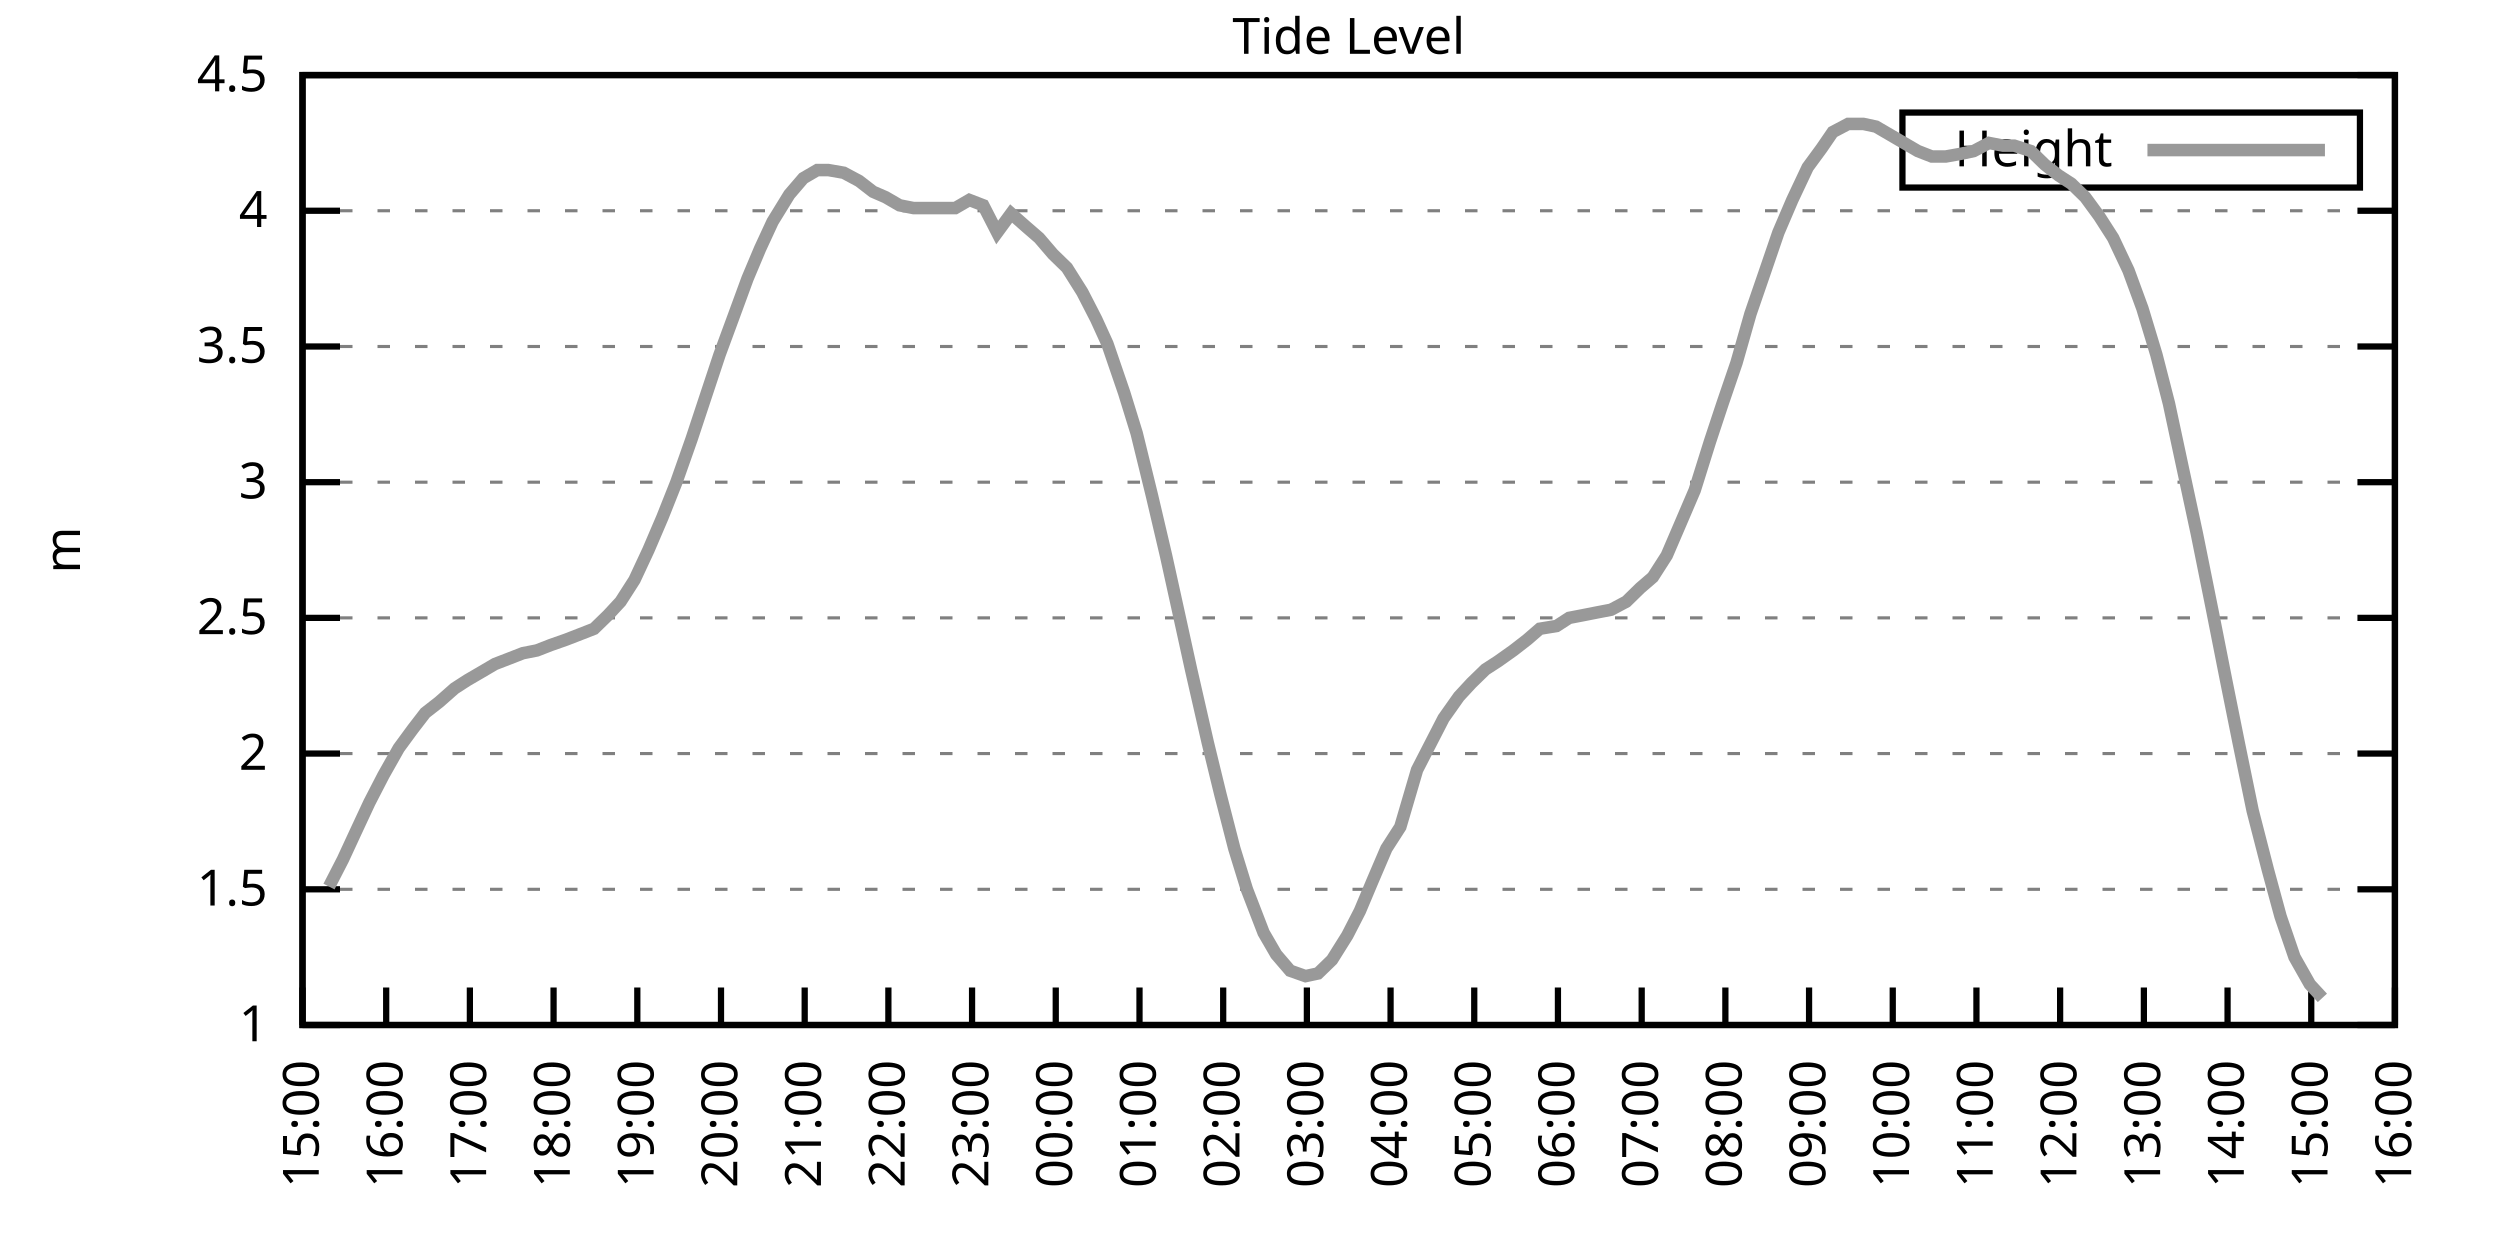
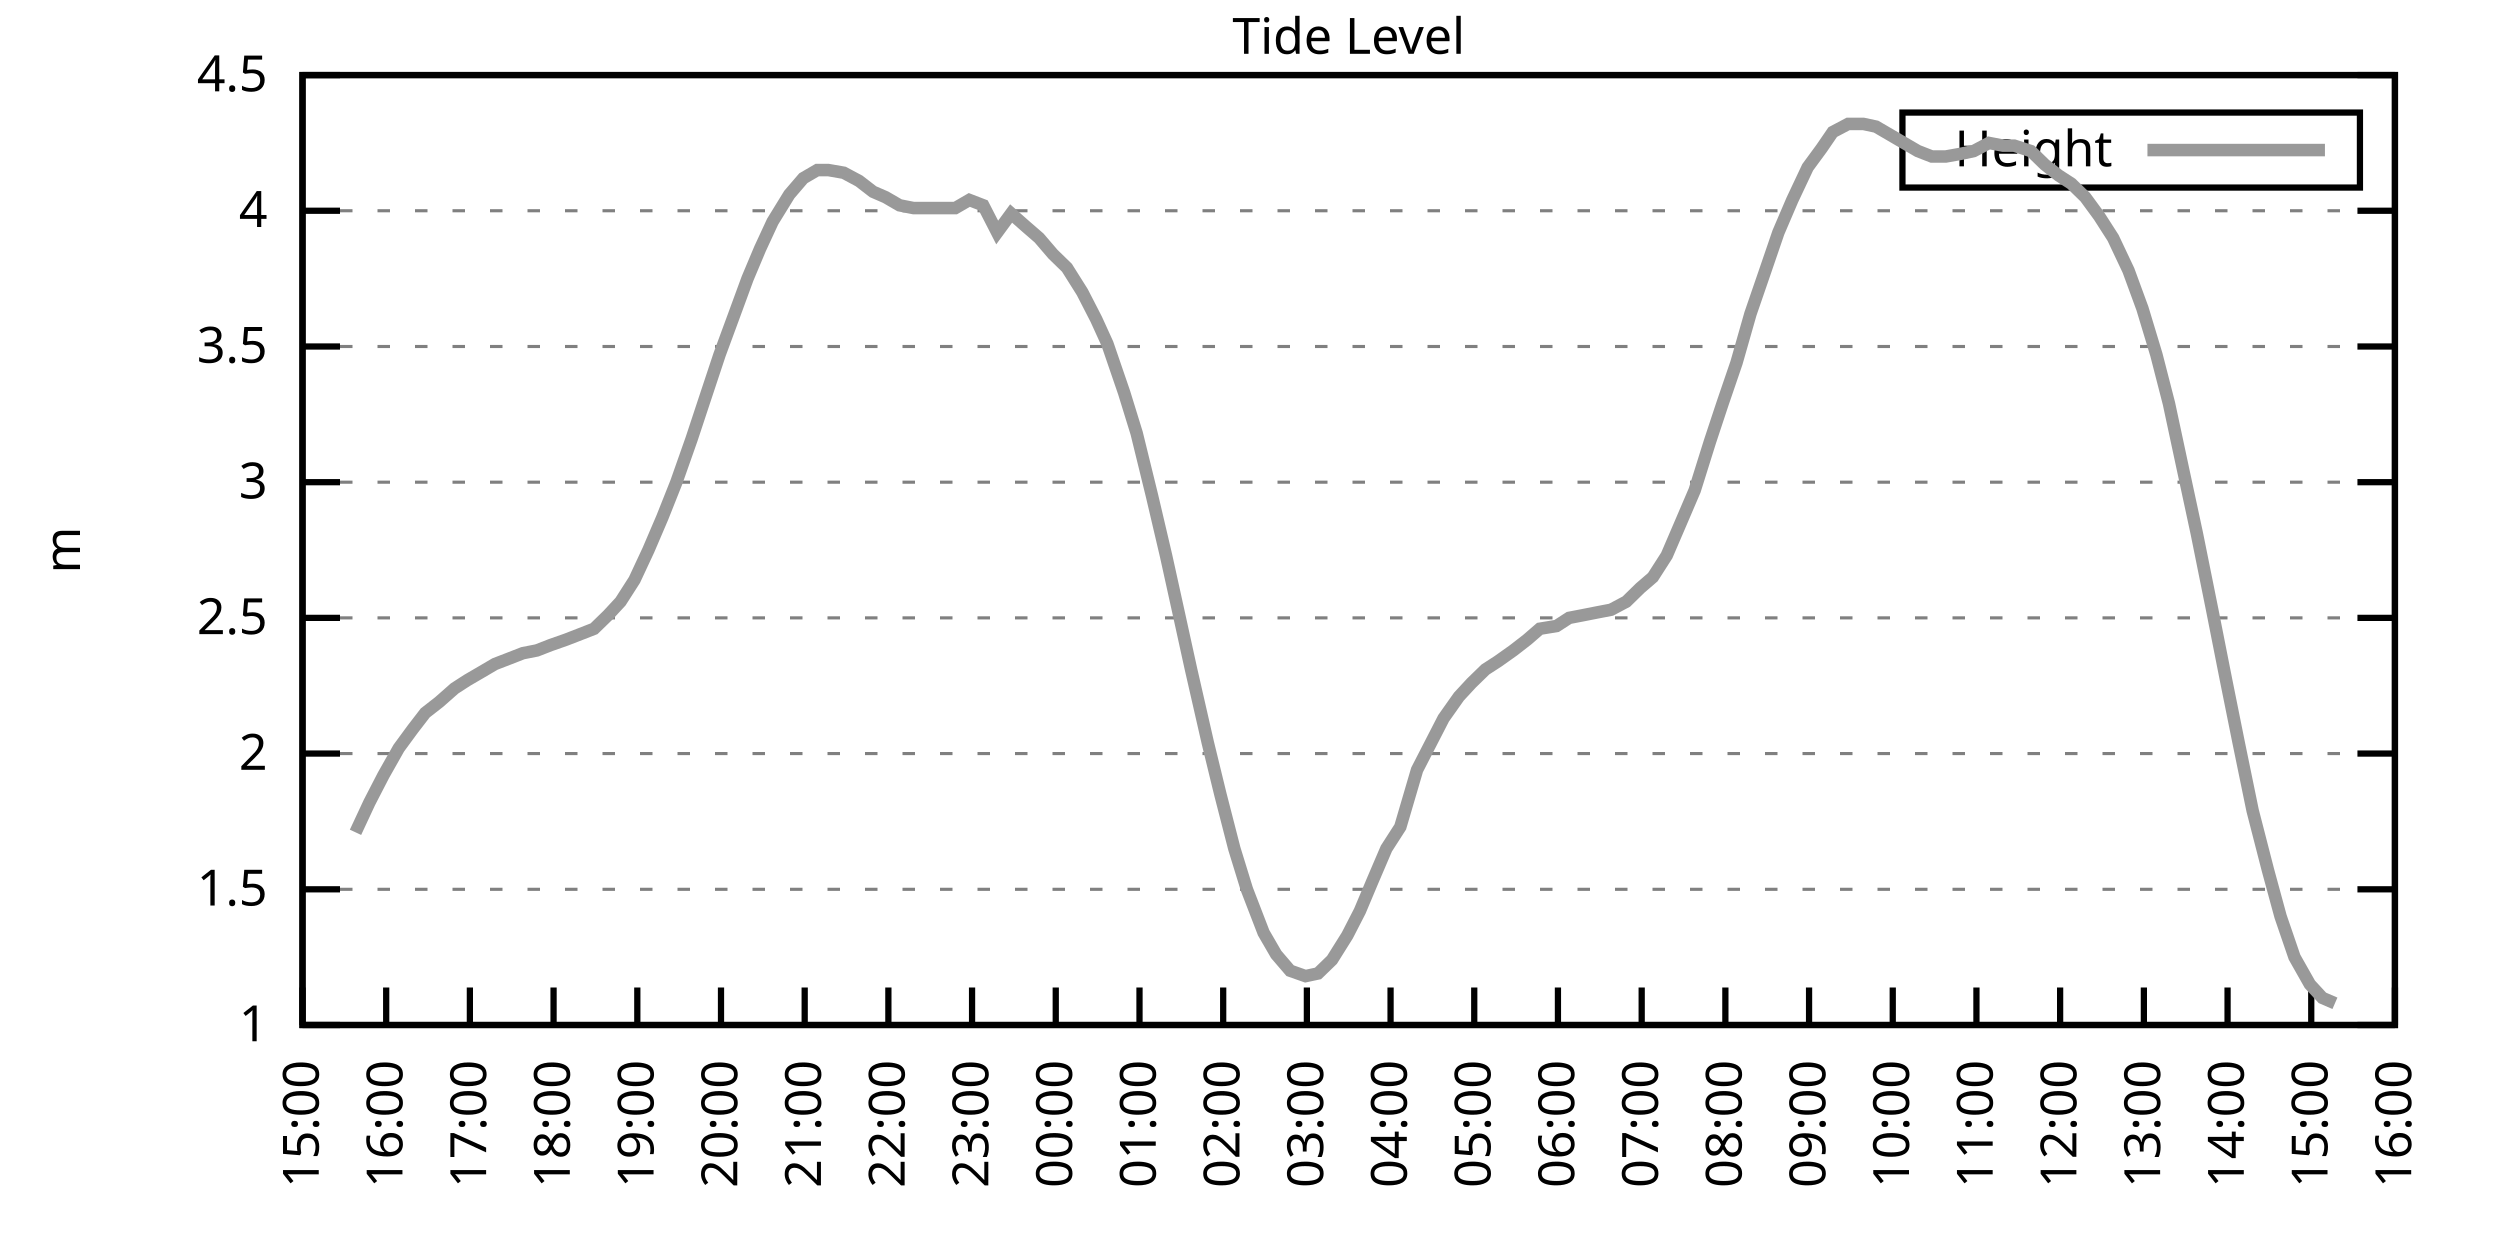
<svg xmlns="http://www.w3.org/2000/svg" xmlns:xlink="http://www.w3.org/1999/xlink" width="400" height="200" viewBox="0 0 400 200">
  <g id="gnuplot_canvas">
    <rect x="0" y="0" width="400" height="200" fill="none" />
    <defs>
      <circle id="gpDot" r="0.5" stroke-width="0.5" stroke="currentColor" />
      <path id="gpPt0" stroke-width="0.333" stroke="currentColor" d="M-1,0 h2 M0,-1 v2" />
      <path id="gpPt1" stroke-width="0.333" stroke="currentColor" d="M-1,-1 L1,1 M1,-1 L-1,1" />
      <path id="gpPt2" stroke-width="0.333" stroke="currentColor" d="M-1,0 L1,0 M0,-1 L0,1 M-1,-1 L1,1 M-1,1 L1,-1" />
      <rect id="gpPt3" stroke-width="0.333" stroke="currentColor" x="-1" y="-1" width="2" height="2" />
      <rect id="gpPt4" stroke-width="0.333" stroke="currentColor" fill="currentColor" x="-1" y="-1" width="2" height="2" />
      <circle id="gpPt5" stroke-width="0.333" stroke="currentColor" cx="0" cy="0" r="1" />
      <use xlink:href="#gpPt5" id="gpPt6" fill="currentColor" stroke="none" />
      <path id="gpPt7" stroke-width="0.333" stroke="currentColor" d="M0,-1.33 L-1.33,0.67 L1.33,0.67 z" />
      <use xlink:href="#gpPt7" id="gpPt8" fill="currentColor" stroke="none" />
      <use xlink:href="#gpPt7" id="gpPt9" stroke="currentColor" transform="rotate(180)" />
      <use xlink:href="#gpPt9" id="gpPt10" fill="currentColor" stroke="none" />
      <use xlink:href="#gpPt3" id="gpPt11" stroke="currentColor" transform="rotate(45)" />
      <use xlink:href="#gpPt11" id="gpPt12" fill="currentColor" stroke="none" />
      <path id="gpPt13" stroke-width="0.333" stroke="currentColor" d="M0,1.330 L1.265,0.411 L0.782,-1.067 L-0.782,-1.076 L-1.265,0.411 z" />
      <use xlink:href="#gpPt13" id="gpPt14" fill="currentColor" stroke="none" />
      <filter id="textbox" filterUnits="objectBoundingBox" x="0" y="0" height="1" width="1">
        <feFlood flood-color="white" flood-opacity="1" result="bgnd" />
        <feComposite in="SourceGraphic" in2="bgnd" operator="atop" />
      </filter>
      <filter id="greybox" filterUnits="objectBoundingBox" x="0" y="0" height="1" width="1">
        <feFlood flood-color="lightgrey" flood-opacity="1" result="grey" />
        <feComposite in="SourceGraphic" in2="grey" operator="atop" />
      </filter>
    </defs>
    <g fill="none" color="white" stroke="currentColor" stroke-width="1.00" stroke-linecap="butt" stroke-linejoin="miter">
</g>
    <g fill="none" color="black" stroke="currentColor" stroke-width="1.00" stroke-linecap="butt" stroke-linejoin="miter">
      <g stroke="none" shape-rendering="crispEdges">
        <polygon fill="rgb(255, 255, 255)" points="48.40,164.00 383.18,164.00 383.18,12.02 48.40,12.02 " />
      </g>
    </g>
    <g fill="none" color="black" stroke="currentColor" stroke-width="1.00" stroke-linecap="butt" stroke-linejoin="miter">
</g>
    <g fill="none" color="black" stroke="black" stroke-width="0.50" stroke-linecap="butt" stroke-linejoin="miter">
</g>
    <g fill="none" color="gray" stroke="currentColor" stroke-width="0.50" stroke-linecap="butt" stroke-linejoin="miter">
      <path stroke="gray" stroke-dasharray="2,4" class="gridline" d="M48.40,164.00 L383.19,164.00  " />
    </g>
    <g fill="none" color="gray" stroke="gray" stroke-width="1.00" stroke-linecap="butt" stroke-linejoin="miter">
</g>
    <g fill="none" color="black" stroke="currentColor" stroke-width="1.00" stroke-linecap="butt" stroke-linejoin="miter">
      <path stroke="black" d="M48.40,164.00 L54.40,164.00 M383.19,164.00 L377.19,164.00  " />
      <g transform="translate(42.80,166.60)" stroke="none" fill="black" font-family="Sans" font-size="8.00" text-anchor="end">
        <text>
          <tspan font-family="Sans"> 1</tspan>
        </text>
      </g>
    </g>
    <g fill="none" color="black" stroke="currentColor" stroke-width="1.00" stroke-linecap="butt" stroke-linejoin="miter">
</g>
    <g fill="none" color="black" stroke="black" stroke-width="0.50" stroke-linecap="butt" stroke-linejoin="miter">
</g>
    <g fill="none" color="gray" stroke="currentColor" stroke-width="0.50" stroke-linecap="butt" stroke-linejoin="miter">
      <path stroke="gray" stroke-dasharray="2,4" class="gridline" d="M48.40,142.29 L383.19,142.29  " />
    </g>
    <g fill="none" color="gray" stroke="gray" stroke-width="1.00" stroke-linecap="butt" stroke-linejoin="miter">
</g>
    <g fill="none" color="black" stroke="currentColor" stroke-width="1.00" stroke-linecap="butt" stroke-linejoin="miter">
      <path stroke="black" d="M48.40,142.29 L54.40,142.29 M383.19,142.29 L377.19,142.29  " />
      <g transform="translate(42.80,144.89)" stroke="none" fill="black" font-family="Sans" font-size="8.00" text-anchor="end">
        <text>
          <tspan font-family="Sans"> 1.5</tspan>
        </text>
      </g>
    </g>
    <g fill="none" color="black" stroke="currentColor" stroke-width="1.00" stroke-linecap="butt" stroke-linejoin="miter">
</g>
    <g fill="none" color="black" stroke="black" stroke-width="0.50" stroke-linecap="butt" stroke-linejoin="miter">
</g>
    <g fill="none" color="gray" stroke="currentColor" stroke-width="0.50" stroke-linecap="butt" stroke-linejoin="miter">
      <path stroke="gray" stroke-dasharray="2,4" class="gridline" d="M48.40,120.57 L383.19,120.57  " />
    </g>
    <g fill="none" color="gray" stroke="gray" stroke-width="1.00" stroke-linecap="butt" stroke-linejoin="miter">
</g>
    <g fill="none" color="black" stroke="currentColor" stroke-width="1.00" stroke-linecap="butt" stroke-linejoin="miter">
      <path stroke="black" d="M48.40,120.57 L54.40,120.57 M383.19,120.57 L377.19,120.57  " />
      <g transform="translate(42.80,123.17)" stroke="none" fill="black" font-family="Sans" font-size="8.00" text-anchor="end">
        <text>
          <tspan font-family="Sans"> 2</tspan>
        </text>
      </g>
    </g>
    <g fill="none" color="black" stroke="currentColor" stroke-width="1.00" stroke-linecap="butt" stroke-linejoin="miter">
</g>
    <g fill="none" color="black" stroke="black" stroke-width="0.50" stroke-linecap="butt" stroke-linejoin="miter">
</g>
    <g fill="none" color="gray" stroke="currentColor" stroke-width="0.50" stroke-linecap="butt" stroke-linejoin="miter">
      <path stroke="gray" stroke-dasharray="2,4" class="gridline" d="M48.40,98.86 L383.19,98.86  " />
    </g>
    <g fill="none" color="gray" stroke="gray" stroke-width="1.00" stroke-linecap="butt" stroke-linejoin="miter">
</g>
    <g fill="none" color="black" stroke="currentColor" stroke-width="1.00" stroke-linecap="butt" stroke-linejoin="miter">
      <path stroke="black" d="M48.40,98.86 L54.40,98.86 M383.19,98.86 L377.19,98.86  " />
      <g transform="translate(42.80,101.46)" stroke="none" fill="black" font-family="Sans" font-size="8.00" text-anchor="end">
        <text>
          <tspan font-family="Sans"> 2.5</tspan>
        </text>
      </g>
    </g>
    <g fill="none" color="black" stroke="currentColor" stroke-width="1.00" stroke-linecap="butt" stroke-linejoin="miter">
</g>
    <g fill="none" color="black" stroke="black" stroke-width="0.50" stroke-linecap="butt" stroke-linejoin="miter">
</g>
    <g fill="none" color="gray" stroke="currentColor" stroke-width="0.50" stroke-linecap="butt" stroke-linejoin="miter">
      <path stroke="gray" stroke-dasharray="2,4" class="gridline" d="M48.40,77.15 L383.19,77.15  " />
    </g>
    <g fill="none" color="gray" stroke="gray" stroke-width="1.00" stroke-linecap="butt" stroke-linejoin="miter">
</g>
    <g fill="none" color="black" stroke="currentColor" stroke-width="1.00" stroke-linecap="butt" stroke-linejoin="miter">
      <path stroke="black" d="M48.40,77.15 L54.40,77.15 M383.19,77.15 L377.19,77.15  " />
      <g transform="translate(42.80,79.75)" stroke="none" fill="black" font-family="Sans" font-size="8.00" text-anchor="end">
        <text>
          <tspan font-family="Sans"> 3</tspan>
        </text>
      </g>
    </g>
    <g fill="none" color="black" stroke="currentColor" stroke-width="1.00" stroke-linecap="butt" stroke-linejoin="miter">
</g>
    <g fill="none" color="black" stroke="black" stroke-width="0.50" stroke-linecap="butt" stroke-linejoin="miter">
</g>
    <g fill="none" color="gray" stroke="currentColor" stroke-width="0.50" stroke-linecap="butt" stroke-linejoin="miter">
      <path stroke="gray" stroke-dasharray="2,4" class="gridline" d="M48.40,55.44 L383.19,55.44  " />
    </g>
    <g fill="none" color="gray" stroke="gray" stroke-width="1.00" stroke-linecap="butt" stroke-linejoin="miter">
</g>
    <g fill="none" color="black" stroke="currentColor" stroke-width="1.00" stroke-linecap="butt" stroke-linejoin="miter">
      <path stroke="black" d="M48.40,55.44 L54.40,55.44 M383.19,55.44 L377.19,55.44  " />
      <g transform="translate(42.80,58.04)" stroke="none" fill="black" font-family="Sans" font-size="8.00" text-anchor="end">
        <text>
          <tspan font-family="Sans"> 3.5</tspan>
        </text>
      </g>
    </g>
    <g fill="none" color="black" stroke="currentColor" stroke-width="1.00" stroke-linecap="butt" stroke-linejoin="miter">
</g>
    <g fill="none" color="black" stroke="black" stroke-width="0.50" stroke-linecap="butt" stroke-linejoin="miter">
</g>
    <g fill="none" color="gray" stroke="currentColor" stroke-width="0.50" stroke-linecap="butt" stroke-linejoin="miter">
      <path stroke="gray" stroke-dasharray="2,4" class="gridline" d="M48.40,33.72 L383.19,33.72  " />
    </g>
    <g fill="none" color="gray" stroke="gray" stroke-width="1.00" stroke-linecap="butt" stroke-linejoin="miter">
</g>
    <g fill="none" color="black" stroke="currentColor" stroke-width="1.00" stroke-linecap="butt" stroke-linejoin="miter">
      <path stroke="black" d="M48.40,33.72 L54.40,33.72 M383.19,33.72 L377.19,33.72  " />
      <g transform="translate(42.80,36.32)" stroke="none" fill="black" font-family="Sans" font-size="8.00" text-anchor="end">
        <text>
          <tspan font-family="Sans"> 4</tspan>
        </text>
      </g>
    </g>
    <g fill="none" color="black" stroke="currentColor" stroke-width="1.00" stroke-linecap="butt" stroke-linejoin="miter">
</g>
    <g fill="none" color="black" stroke="black" stroke-width="0.50" stroke-linecap="butt" stroke-linejoin="miter">
</g>
    <g fill="none" color="gray" stroke="currentColor" stroke-width="0.50" stroke-linecap="butt" stroke-linejoin="miter">
      <path stroke="gray" stroke-dasharray="2,4" class="gridline" d="M48.40,12.01 L383.19,12.01  " />
    </g>
    <g fill="none" color="gray" stroke="gray" stroke-width="1.00" stroke-linecap="butt" stroke-linejoin="miter">
</g>
    <g fill="none" color="black" stroke="currentColor" stroke-width="1.00" stroke-linecap="butt" stroke-linejoin="miter">
      <path stroke="black" d="M48.40,12.01 L54.40,12.01 M383.19,12.01 L377.19,12.01  " />
      <g transform="translate(42.80,14.61)" stroke="none" fill="black" font-family="Sans" font-size="8.00" text-anchor="end">
        <text>
          <tspan font-family="Sans"> 4.5</tspan>
        </text>
      </g>
    </g>
    <g fill="none" color="black" stroke="currentColor" stroke-width="1.00" stroke-linecap="butt" stroke-linejoin="miter">
      <path stroke="black" d="M48.40,164.00 L48.40,158.00  " />
      <g transform="translate(51.00,169.60) rotate(270.00)" stroke="none" fill="black" font-family="Sans" font-size="8.00" text-anchor="end">
        <text>
          <tspan font-family="Sans">15:00</tspan>
        </text>
      </g>
    </g>
    <g fill="none" color="black" stroke="currentColor" stroke-width="1.00" stroke-linecap="butt" stroke-linejoin="miter">
      <path stroke="black" d="M61.79,164.00 L61.79,158.00  " />
      <g transform="translate(64.39,169.60) rotate(270.00)" stroke="none" fill="black" font-family="Sans" font-size="8.00" text-anchor="end">
        <text>
          <tspan font-family="Sans">16:00</tspan>
        </text>
      </g>
    </g>
    <g fill="none" color="black" stroke="currentColor" stroke-width="1.00" stroke-linecap="butt" stroke-linejoin="miter">
      <path stroke="black" d="M75.18,164.00 L75.18,158.00  " />
      <g transform="translate(77.78,169.60) rotate(270.00)" stroke="none" fill="black" font-family="Sans" font-size="8.00" text-anchor="end">
        <text>
          <tspan font-family="Sans">17:00</tspan>
        </text>
      </g>
    </g>
    <g fill="none" color="black" stroke="currentColor" stroke-width="1.00" stroke-linecap="butt" stroke-linejoin="miter">
      <path stroke="black" d="M88.57,164.00 L88.57,158.00  " />
      <g transform="translate(91.17,169.60) rotate(270.00)" stroke="none" fill="black" font-family="Sans" font-size="8.00" text-anchor="end">
        <text>
          <tspan font-family="Sans">18:00</tspan>
        </text>
      </g>
    </g>
    <g fill="none" color="black" stroke="currentColor" stroke-width="1.00" stroke-linecap="butt" stroke-linejoin="miter">
      <path stroke="black" d="M101.97,164.00 L101.97,158.00  " />
      <g transform="translate(104.57,169.60) rotate(270.00)" stroke="none" fill="black" font-family="Sans" font-size="8.00" text-anchor="end">
        <text>
          <tspan font-family="Sans">19:00</tspan>
        </text>
      </g>
    </g>
    <g fill="none" color="black" stroke="currentColor" stroke-width="1.00" stroke-linecap="butt" stroke-linejoin="miter">
      <path stroke="black" d="M115.36,164.00 L115.36,158.00  " />
      <g transform="translate(117.96,169.60) rotate(270.00)" stroke="none" fill="black" font-family="Sans" font-size="8.00" text-anchor="end">
        <text>
          <tspan font-family="Sans">20:00</tspan>
        </text>
      </g>
    </g>
    <g fill="none" color="black" stroke="currentColor" stroke-width="1.00" stroke-linecap="butt" stroke-linejoin="miter">
      <path stroke="black" d="M128.75,164.00 L128.75,158.00  " />
      <g transform="translate(131.35,169.60) rotate(270.00)" stroke="none" fill="black" font-family="Sans" font-size="8.00" text-anchor="end">
        <text>
          <tspan font-family="Sans">21:00</tspan>
        </text>
      </g>
    </g>
    <g fill="none" color="black" stroke="currentColor" stroke-width="1.00" stroke-linecap="butt" stroke-linejoin="miter">
      <path stroke="black" d="M142.14,164.00 L142.14,158.00  " />
      <g transform="translate(144.74,169.60) rotate(270.00)" stroke="none" fill="black" font-family="Sans" font-size="8.00" text-anchor="end">
        <text>
          <tspan font-family="Sans">22:00</tspan>
        </text>
      </g>
    </g>
    <g fill="none" color="black" stroke="currentColor" stroke-width="1.00" stroke-linecap="butt" stroke-linejoin="miter">
      <path stroke="black" d="M155.53,164.00 L155.53,158.00  " />
      <g transform="translate(158.13,169.60) rotate(270.00)" stroke="none" fill="black" font-family="Sans" font-size="8.00" text-anchor="end">
        <text>
          <tspan font-family="Sans">23:00</tspan>
        </text>
      </g>
    </g>
    <g fill="none" color="black" stroke="currentColor" stroke-width="1.00" stroke-linecap="butt" stroke-linejoin="miter">
      <path stroke="black" d="M168.92,164.00 L168.92,158.00  " />
      <g transform="translate(171.52,169.60) rotate(270.00)" stroke="none" fill="black" font-family="Sans" font-size="8.00" text-anchor="end">
        <text>
          <tspan font-family="Sans">00:00</tspan>
        </text>
      </g>
    </g>
    <g fill="none" color="black" stroke="currentColor" stroke-width="1.00" stroke-linecap="butt" stroke-linejoin="miter">
      <path stroke="black" d="M182.32,164.00 L182.32,158.00  " />
      <g transform="translate(184.92,169.60) rotate(270.00)" stroke="none" fill="black" font-family="Sans" font-size="8.00" text-anchor="end">
        <text>
          <tspan font-family="Sans">01:00</tspan>
        </text>
      </g>
    </g>
    <g fill="none" color="black" stroke="currentColor" stroke-width="1.00" stroke-linecap="butt" stroke-linejoin="miter">
      <path stroke="black" d="M195.71,164.00 L195.71,158.00  " />
      <g transform="translate(198.31,169.60) rotate(270.00)" stroke="none" fill="black" font-family="Sans" font-size="8.00" text-anchor="end">
        <text>
          <tspan font-family="Sans">02:00</tspan>
        </text>
      </g>
    </g>
    <g fill="none" color="black" stroke="currentColor" stroke-width="1.00" stroke-linecap="butt" stroke-linejoin="miter">
      <path stroke="black" d="M209.10,164.00 L209.10,158.00  " />
      <g transform="translate(211.70,169.60) rotate(270.00)" stroke="none" fill="black" font-family="Sans" font-size="8.00" text-anchor="end">
        <text>
          <tspan font-family="Sans">03:00</tspan>
        </text>
      </g>
    </g>
    <g fill="none" color="black" stroke="currentColor" stroke-width="1.00" stroke-linecap="butt" stroke-linejoin="miter">
      <path stroke="black" d="M222.49,164.00 L222.49,158.00  " />
      <g transform="translate(225.09,169.60) rotate(270.00)" stroke="none" fill="black" font-family="Sans" font-size="8.00" text-anchor="end">
        <text>
          <tspan font-family="Sans">04:00</tspan>
        </text>
      </g>
    </g>
    <g fill="none" color="black" stroke="currentColor" stroke-width="1.00" stroke-linecap="butt" stroke-linejoin="miter">
      <path stroke="black" d="M235.88,164.00 L235.88,158.00  " />
      <g transform="translate(238.48,169.60) rotate(270.00)" stroke="none" fill="black" font-family="Sans" font-size="8.00" text-anchor="end">
        <text>
          <tspan font-family="Sans">05:00</tspan>
        </text>
      </g>
    </g>
    <g fill="none" color="black" stroke="currentColor" stroke-width="1.00" stroke-linecap="butt" stroke-linejoin="miter">
      <path stroke="black" d="M249.27,164.00 L249.27,158.00  " />
      <g transform="translate(251.87,169.60) rotate(270.00)" stroke="none" fill="black" font-family="Sans" font-size="8.00" text-anchor="end">
        <text>
          <tspan font-family="Sans">06:00</tspan>
        </text>
      </g>
    </g>
    <g fill="none" color="black" stroke="currentColor" stroke-width="1.00" stroke-linecap="butt" stroke-linejoin="miter">
      <path stroke="black" d="M262.67,164.00 L262.67,158.00  " />
      <g transform="translate(265.27,169.60) rotate(270.00)" stroke="none" fill="black" font-family="Sans" font-size="8.00" text-anchor="end">
        <text>
          <tspan font-family="Sans">07:00</tspan>
        </text>
      </g>
    </g>
    <g fill="none" color="black" stroke="currentColor" stroke-width="1.00" stroke-linecap="butt" stroke-linejoin="miter">
      <path stroke="black" d="M276.06,164.00 L276.06,158.00  " />
      <g transform="translate(278.66,169.60) rotate(270.00)" stroke="none" fill="black" font-family="Sans" font-size="8.00" text-anchor="end">
        <text>
          <tspan font-family="Sans">08:00</tspan>
        </text>
      </g>
    </g>
    <g fill="none" color="black" stroke="currentColor" stroke-width="1.00" stroke-linecap="butt" stroke-linejoin="miter">
      <path stroke="black" d="M289.45,164.00 L289.45,158.00  " />
      <g transform="translate(292.05,169.60) rotate(270.00)" stroke="none" fill="black" font-family="Sans" font-size="8.00" text-anchor="end">
        <text>
          <tspan font-family="Sans">09:00</tspan>
        </text>
      </g>
    </g>
    <g fill="none" color="black" stroke="currentColor" stroke-width="1.00" stroke-linecap="butt" stroke-linejoin="miter">
      <path stroke="black" d="M302.84,164.00 L302.84,158.00  " />
      <g transform="translate(305.44,169.60) rotate(270.00)" stroke="none" fill="black" font-family="Sans" font-size="8.00" text-anchor="end">
        <text>
          <tspan font-family="Sans">10:00</tspan>
        </text>
      </g>
    </g>
    <g fill="none" color="black" stroke="currentColor" stroke-width="1.00" stroke-linecap="butt" stroke-linejoin="miter">
      <path stroke="black" d="M316.23,164.00 L316.23,158.00  " />
      <g transform="translate(318.83,169.60) rotate(270.00)" stroke="none" fill="black" font-family="Sans" font-size="8.00" text-anchor="end">
        <text>
          <tspan font-family="Sans">11:00</tspan>
        </text>
      </g>
    </g>
    <g fill="none" color="black" stroke="currentColor" stroke-width="1.00" stroke-linecap="butt" stroke-linejoin="miter">
      <path stroke="black" d="M329.62,164.00 L329.62,158.00  " />
      <g transform="translate(332.22,169.60) rotate(270.00)" stroke="none" fill="black" font-family="Sans" font-size="8.00" text-anchor="end">
        <text>
          <tspan font-family="Sans">12:00</tspan>
        </text>
      </g>
    </g>
    <g fill="none" color="black" stroke="currentColor" stroke-width="1.00" stroke-linecap="butt" stroke-linejoin="miter">
      <path stroke="black" d="M343.02,164.00 L343.02,158.00  " />
      <g transform="translate(345.62,169.60) rotate(270.00)" stroke="none" fill="black" font-family="Sans" font-size="8.00" text-anchor="end">
        <text>
          <tspan font-family="Sans">13:00</tspan>
        </text>
      </g>
    </g>
    <g fill="none" color="black" stroke="currentColor" stroke-width="1.00" stroke-linecap="butt" stroke-linejoin="miter">
      <path stroke="black" d="M356.41,164.00 L356.41,158.00  " />
      <g transform="translate(359.01,169.60) rotate(270.00)" stroke="none" fill="black" font-family="Sans" font-size="8.00" text-anchor="end">
        <text>
          <tspan font-family="Sans">14:00</tspan>
        </text>
      </g>
    </g>
    <g fill="none" color="black" stroke="currentColor" stroke-width="1.00" stroke-linecap="butt" stroke-linejoin="miter">
      <path stroke="black" d="M369.80,164.00 L369.80,158.00  " />
      <g transform="translate(372.40,169.60) rotate(270.00)" stroke="none" fill="black" font-family="Sans" font-size="8.00" text-anchor="end">
        <text>
          <tspan font-family="Sans">15:00</tspan>
        </text>
      </g>
    </g>
    <g fill="none" color="black" stroke="currentColor" stroke-width="1.00" stroke-linecap="butt" stroke-linejoin="miter">
      <path stroke="black" d="M383.19,164.00 L383.19,158.00  " />
      <g transform="translate(385.79,169.60) rotate(270.00)" stroke="none" fill="black" font-family="Sans" font-size="8.00" text-anchor="end">
        <text>
          <tspan font-family="Sans">16:00</tspan>
        </text>
      </g>
    </g>
    <g fill="none" color="black" stroke="currentColor" stroke-width="1.00" stroke-linecap="butt" stroke-linejoin="miter">
</g>
    <g fill="none" color="black" stroke="currentColor" stroke-width="1.00" stroke-linecap="butt" stroke-linejoin="miter">
      <path stroke="black" d="M48.40,12.01 L48.40,164.00 L383.19,164.00 L383.19,12.01 L48.40,12.01 Z  " />
    </g>
    <g fill="none" color="black" stroke="currentColor" stroke-width="1.00" stroke-linecap="butt" stroke-linejoin="miter">
</g>
    <g fill="none" color="black" stroke="currentColor" stroke-width="1.00" stroke-linecap="butt" stroke-linejoin="miter">
      <path stroke="black" d="M304.39,30.01 L304.39,18.01 L377.59,18.01 L377.59,30.01 L304.39,30.01 Z  " />
    </g>
    <g id="Tide_level_plot_1">
      <g fill="none" color="white" stroke="black" stroke-width="2.00" stroke-linecap="butt" stroke-linejoin="miter">
</g>
      <g fill="none" color="black" stroke="currentColor" stroke-width="2.00" stroke-linecap="butt" stroke-linejoin="miter">
        <g transform="translate(337.99,26.61)" stroke="none" fill="black" font-family="Sans" font-size="8.00" text-anchor="end">
          <text>
            <tspan font-family="Sans">Height</tspan>
          </text>
        </g>
      </g>
      <g fill="none" color="black" stroke="currentColor" stroke-width="2.00" stroke-linecap="butt" stroke-linejoin="miter">
-         <path stroke="rgb(153, 153, 153)" d="M343.59,24.01 L371.99,24.01 M52.64,141.85 L54.87,137.51 L56.88,133.17 L59.11,128.39 L61.35,124.05 L63.80,119.71   L66.03,116.67 L68.04,114.06 L70.27,112.32 L72.73,110.15 L74.74,108.85 L76.97,107.55 L79.20,106.24 L81.43,105.38   L83.66,104.51 L85.90,104.07 L88.13,103.20 L90.58,102.34 L92.82,101.47 L95.05,100.60 L97.28,98.43 L99.29,96.26   L101.52,92.78 L103.75,88.00 L105.98,82.79 L108.22,77.15 L110.67,70.20 L112.68,64.12 L115.13,56.74 L117.37,50.66   L119.60,44.58 L121.61,39.80 L123.62,35.46 L126.29,31.12 L128.53,28.51 L130.76,27.21 L132.54,27.21 L135.00,27.64   L137.45,28.95 L139.69,30.68 L141.69,31.55 L143.93,32.85 L146.16,33.29 L148.39,33.29 L150.85,33.29 L152.85,33.29   L155.09,31.99 L157.32,32.85 L159.55,37.20 L161.78,34.16 L164.24,36.33 L166.25,38.07 L168.48,40.67 L170.71,42.84   L173.17,46.75 L175.40,51.09 L177.18,55.00 L179.86,62.82 L181.87,69.33 L184.32,79.32 L186.56,88.87 L188.57,97.99   L190.57,107.11 L193.25,118.84 L195.26,127.09 L197.49,135.77 L199.50,142.29 L202.18,149.24 L204.19,152.71 L206.42,155.31   L208.88,156.18 L210.88,155.75 L213.12,153.58 L215.57,149.67 L217.58,145.76 L219.59,140.98 L221.82,135.77 L224.05,132.30   L226.73,123.18 L228.96,118.84 L230.97,114.93 L233.43,111.45 L235.44,109.28 L237.67,107.11 L239.68,105.81 L242.13,104.07   L244.36,102.34 L246.37,100.60 L249.05,100.16 L251.06,98.86 L253.29,98.43 L255.52,97.99 L257.76,97.56 L260.21,96.26   L262.44,94.08 L264.45,92.35 L266.68,88.87 L268.92,83.66 L271.15,78.45 L273.60,70.63 L275.61,64.56 L277.84,58.04   L280.07,50.22 L282.31,43.71 L284.54,37.20 L286.77,31.99 L289.23,26.77 L291.46,23.73 L293.24,21.13 L295.70,19.83   L298.15,19.83 L300.16,20.26 L302.39,21.56 L304.63,22.87 L306.86,24.17 L309.09,25.04 L311.32,25.04 L313.78,24.60   L315.79,24.17 L318.24,22.87 L320.47,23.30 L322.26,23.30 L324.94,24.17 L327.17,26.34 L329.40,28.08 L331.41,29.38   L333.64,31.55 L335.87,34.59 L338.10,38.07 L340.56,43.28 L342.79,49.36 L345.02,56.74 L347.03,64.56 L349.26,74.98   L351.50,85.40 L353.95,97.56 L356.18,108.85 L358.19,118.84 L360.42,129.69 L362.88,139.25 L364.89,146.63 L367.12,153.14   L369.58,157.49 L371.58,159.66  " />
+         <path stroke="rgb(153, 153, 153)" d="M343.59,24.01 L371.99,24.01 M56.88,133.17 L59.11,128.39 L61.35,124.05 L63.80,119.71 L66.03,116.67 L68.04,114.06   L70.27,112.32 L72.73,110.15 L74.74,108.85 L76.97,107.55 L79.20,106.24 L81.43,105.38 L83.66,104.51 L85.90,104.07   L88.13,103.20 L90.58,102.34 L92.82,101.47 L95.05,100.60 L97.28,98.43 L99.29,96.26 L101.52,92.78 L103.75,88.00   L105.98,82.79 L108.22,77.15 L110.67,70.20 L112.68,64.12 L115.13,56.74 L117.37,50.66 L119.60,44.58 L121.61,39.80   L123.62,35.46 L126.29,31.12 L128.53,28.51 L130.76,27.21 L132.54,27.21 L135.00,27.64 L137.45,28.95 L139.69,30.68   L141.69,31.55 L143.93,32.85 L146.16,33.29 L148.39,33.29 L150.85,33.29 L152.85,33.29 L155.09,31.99 L157.32,32.85   L159.55,37.20 L161.78,34.16 L164.24,36.33 L166.25,38.07 L168.48,40.67 L170.71,42.84 L173.17,46.75 L175.40,51.09   L177.18,55.00 L179.86,62.82 L181.87,69.33 L184.32,79.32 L186.56,88.87 L188.57,97.99 L190.57,107.11 L193.25,118.84   L195.26,127.09 L197.49,135.77 L199.50,142.29 L202.18,149.24 L204.19,152.71 L206.42,155.31 L208.88,156.18 L210.88,155.75   L213.12,153.58 L215.57,149.67 L217.58,145.76 L219.59,140.98 L221.82,135.77 L224.05,132.30 L226.73,123.18 L228.96,118.84   L230.97,114.93 L233.43,111.45 L235.44,109.28 L237.67,107.11 L239.68,105.81 L242.13,104.07 L244.36,102.34 L246.37,100.60   L249.05,100.16 L251.06,98.86 L253.29,98.43 L255.52,97.99 L257.76,97.56 L260.21,96.26 L262.44,94.08 L264.45,92.35   L266.68,88.87 L268.92,83.66 L271.15,78.45 L273.60,70.63 L275.61,64.56 L277.84,58.04 L280.07,50.22 L282.31,43.71   L284.54,37.20 L286.77,31.99 L289.23,26.77 L291.46,23.73 L293.24,21.13 L295.70,19.83 L298.15,19.83 L300.16,20.26   L302.39,21.56 L304.63,22.87 L306.86,24.17 L309.09,25.04 L311.32,25.04 L313.78,24.60 L315.79,24.17 L318.24,22.87   L320.47,23.30 L322.26,23.30 L324.94,24.17 L327.17,26.34 L329.40,28.08 L331.41,29.38 L333.64,31.55 L335.87,34.59   L338.10,38.07 L340.56,43.28 L342.79,49.36 L345.02,56.74 L347.03,64.56 L349.26,74.98 L351.50,85.40 L353.95,97.56   L356.18,108.85 L358.19,118.84 L360.42,129.69 L362.88,139.25 L364.89,146.63 L367.12,153.14 L369.58,157.49 L371.58,159.66   L373.59,160.53  " />
      </g>
    </g>
    <g fill="none" color="black" stroke="currentColor" stroke-width="2.00" stroke-linecap="butt" stroke-linejoin="miter">
</g>
    <g fill="none" color="black" stroke="black" stroke-width="1.00" stroke-linecap="butt" stroke-linejoin="miter">
</g>
    <g fill="none" color="black" stroke="currentColor" stroke-width="1.00" stroke-linecap="butt" stroke-linejoin="miter">
      <path stroke="black" d="M48.40,12.01 L48.40,164.00 L383.19,164.00 L383.19,12.01 L48.40,12.01 Z  " />
      <g transform="translate(12.80,88.01) rotate(270.00)" stroke="none" fill="black" font-family="Sans" font-size="8.00" text-anchor="middle">
        <text>
          <tspan font-family="Sans">m</tspan>
        </text>
      </g>
    </g>
    <g fill="none" color="black" stroke="currentColor" stroke-width="1.00" stroke-linecap="butt" stroke-linejoin="miter">
</g>
    <g fill="none" color="black" stroke="currentColor" stroke-width="1.00" stroke-linecap="butt" stroke-linejoin="miter">
      <g transform="translate(215.79,8.61)" stroke="none" fill="black" font-family="Sans" font-size="8.00" text-anchor="middle">
        <text>
          <tspan font-family="Sans">Tide Level</tspan>
        </text>
      </g>
    </g>
    <g fill="none" color="black" stroke="currentColor" stroke-width="1.00" stroke-linecap="butt" stroke-linejoin="miter">
</g>
  </g>
</svg>
